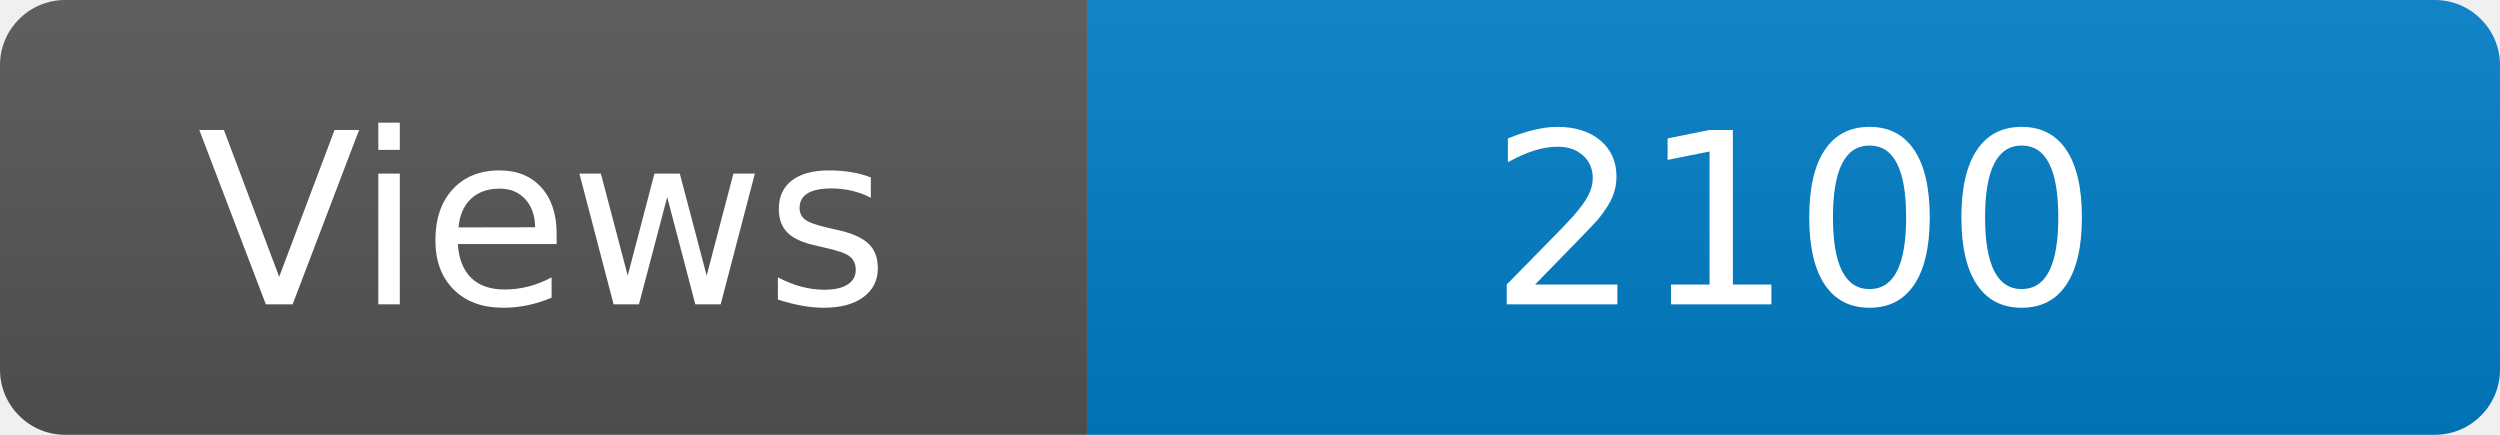
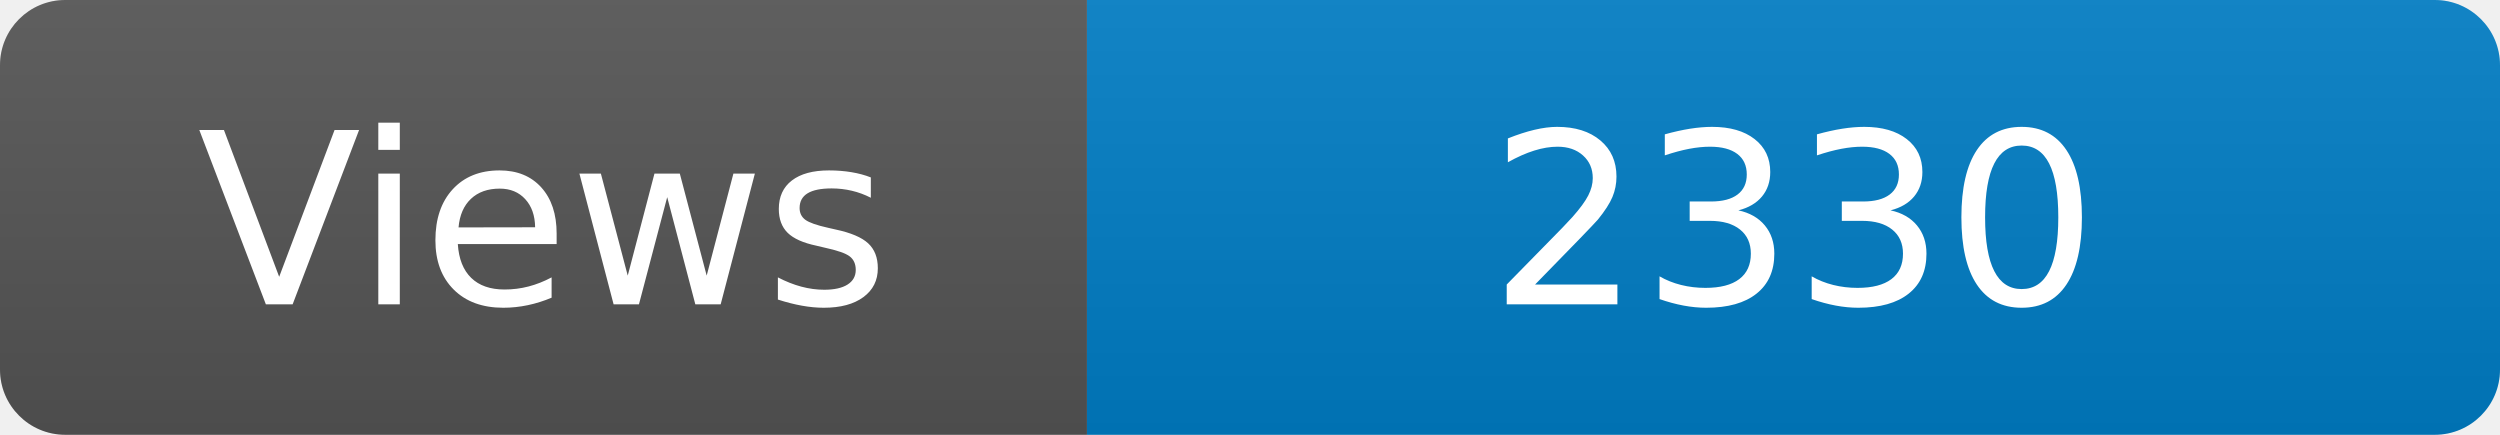
<svg xmlns="http://www.w3.org/2000/svg" width="115" height="20" role="img" aria-label="Maintained?: yes">
  <linearGradient id="s" x2="0" y2="100%">
    <stop offset="0" stop-color="#bbb" stop-opacity=".1" />
    <stop offset="1" stop-opacity=".1" />
  </linearGradient>
  <clipPath id="r">
    <rect width="115" height="20" rx="3" fill="#fff" />
  </clipPath>
  <g clip-path="url(#r)">
    <rect width="50" height="20" fill="#555" />
    <rect x="50" width="160" height="20" fill="#007ec6" />
    <rect width="115" height="20" fill="url(#s)" />
  </g>
  <g fill="#fff" text-anchor="middle" font-family="Verdana,Geneva,DejaVu Sans,sans-serif" font-size="110">
    <text x="250" y="140" transform="scale(.1)" fill="#fff">Views</text>
-     <text x="825" y="140" transform="scale(.1)" fill="#fff">2100</text>
+     <text x="825" y="140" transform="scale(.1)" fill="#fff">2330</text>
  </g>
</svg>
